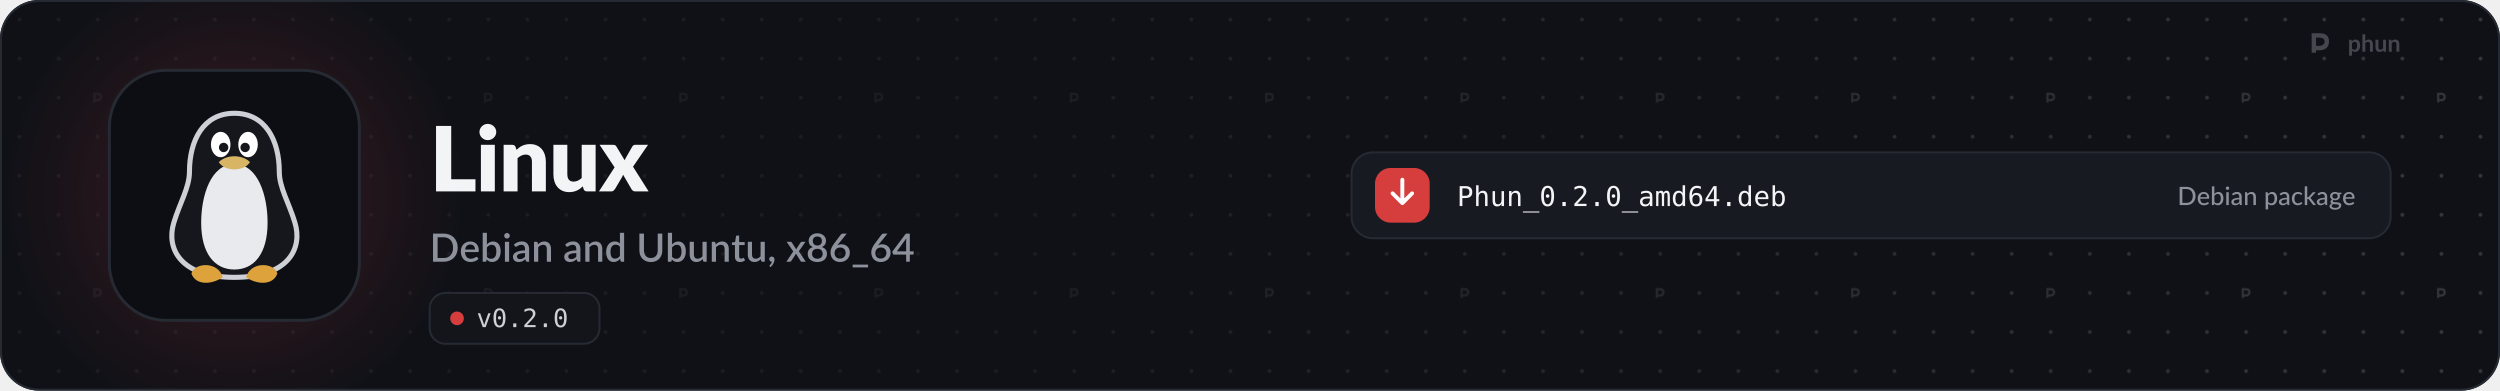
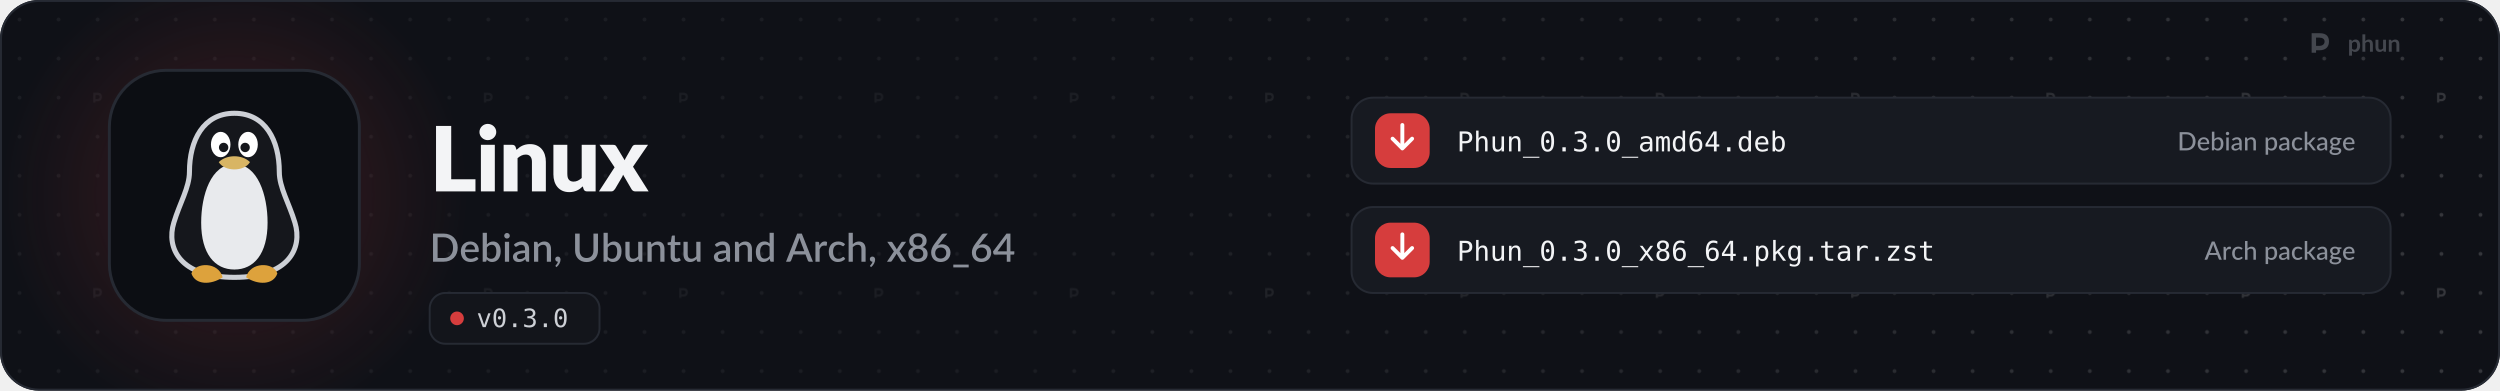
<svg xmlns="http://www.w3.org/2000/svg" width="1280" height="200" viewBox="0 0 1280 200" role="img" aria-labelledby="t d">
  <style>
  .pulse { animation: pulse 2.6s ease-in-out infinite; }
  .pulse.b { animation-delay: .5s; }
  .pulse.c { animation-delay: 1s; }
  @keyframes pulse { 0%, 100% { opacity: 1; } 50% { opacity: .35; } }
  .flow { stroke-dasharray: 4 6; animation: flow 1.6s linear infinite; }
  @keyframes flow { to { stroke-dashoffset: -20; } }
  .blink { animation: blink 1.1s steps(1) infinite; }
  @keyframes blink { 50% { opacity: 0; } }
  .rise { animation: rise .7s cubic-bezier(.2,.7,.2,1) both; }
  @keyframes rise { from { opacity: 0; transform: translateY(8px); } }
  .spin { transform-box: fill-box; transform-origin: center; animation: spin 6s linear infinite; }
  @keyframes spin { to { transform: rotate(360deg); } }
  .bob { animation: bob 3s ease-in-out infinite; }
  @keyframes bob { 50% { transform: translateY(-4px); } }

  .sway { transform-box: view-box; transform-origin: 52px 22px; animation: sway 3.2s ease-in-out infinite; }
  @keyframes sway { 0%, 100% { transform: rotate(-6deg); } 50% { transform: rotate(8deg); } }
  .pane { animation: pane 4s ease-in-out infinite; }
  @keyframes pane { 0%, 100% { opacity: .55; } 12%, 30% { opacity: 1; } 45% { opacity: .55; } }
  .waddle { transform-box: view-box; transform-origin: 50px 96px; animation: waddle 1.6s ease-in-out infinite; }
  @keyframes waddle { 0%, 100% { transform: rotate(-5deg); } 50% { transform: rotate(5deg); } }
  .lid { transform-box: fill-box; transform-origin: center; animation: lid 4.5s infinite; }
  @keyframes lid { 0%, 92%, 100% { transform: scaleY(1); } 95% { transform: scaleY(.1); } }
  .drop { animation: drop 1.8s ease-in-out infinite; }
  @keyframes drop { 0%, 100% { transform: translateY(-2px); } 50% { transform: translateY(3px); } }

  @media (prefers-reduced-motion: reduce) { * { animation: none !important; } }
</style>
  <defs>
    <path id="k21" d="M1019 -270L1019 0L141 0L141 -1457L479 -1457L479 -270L1019 -270Z" />
    <path id="k98" d="M422 -1037L422 0L112 0L112 -1037L422 -1037ZM454 -1321Q454 -1284 439 -1251.5Q424 -1219 398 -1194.5Q372 -1170 337.5 -1155.5Q303 -1141 264 -1141Q226 -1141 193 -1155.5Q160 -1170 134.5 -1194.5Q109 -1219 94.5 -1251.5Q80 -1284 80 -1321Q80 -1359 94.5 -1392Q109 -1425 134.5 -1450Q160 -1475 193 -1489Q226 -1503 264 -1503Q303 -1503 337.5 -1489Q372 -1475 398 -1450Q424 -1425 439 -1392Q454 -1359 454 -1321Z" />
    <path id="k109" d="M391 -925Q421 -953 453 -977Q485 -1001 521.5 -1017.5Q558 -1034 600.5 -1043.5Q643 -1053 693 -1053Q778 -1053 843.5 -1023.5Q909 -994 954 -941.5Q999 -889 1022 -816.5Q1045 -744 1045 -659L1045 0L735 0L735 -659Q735 -735 700 -777.5Q665 -820 597 -820Q546 -820 501.5 -798.5Q457 -777 415 -740L415 0L105 0L105 -1037L297 -1037Q355 -1037 373 -985L391 -925Z" />
    <path id="k134" d="M1035 -1037L1035 0L843 0Q785 0 767 -52L749 -112Q719 -83 687 -59.5Q655 -36 618.5 -19.5Q582 -3 539.5 6.5Q497 16 447 16Q362 16 296.5 -13.5Q231 -43 186 -96Q141 -149 118 -221Q95 -293 95 -379L95 -1037L405 -1037L405 -379Q405 -302 440 -260Q475 -218 543 -218Q594 -218 638.5 -239.5Q683 -261 725 -298L725 -1037L1035 -1037Z" />
    <path id="k138" d="M1097 0L799 0Q766 0 745.5 -16Q725 -32 713 -54L528 -372Q523 -355 516 -340Q509 -325 501 -312L349 -54Q335 -34 316 -17Q297 0 267 0L-9 0L339 -536L5 -1037L303 -1037Q336 -1037 351.5 -1028.5Q367 -1020 379 -1000L564 -693Q570 -711 579 -728.5Q588 -746 599 -764L731 -995Q745 -1017 760.5 -1027Q776 -1037 799 -1037L1083 -1037L749 -550L1097 0Z" />
    <path id="s9" d="M1435 -720Q1435 -560 1383 -427.5Q1331 -295 1236.5 -200Q1142 -105 1009.5 -52.5Q877 0 715 0L171 0L171 -1440L715 -1440Q877 -1440 1009.5 -1387.5Q1142 -1335 1236.5 -1240Q1331 -1145 1383 -1012.5Q1435 -880 1435 -720ZM1196 -720Q1196 -844 1162.5 -943Q1129 -1042 1066.5 -1110Q1004 -1178 915 -1214.5Q826 -1251 715 -1251L406 -1251L406 -189L715 -189Q826 -189 915 -225Q1004 -261 1066.5 -329.5Q1129 -398 1162.5 -496.5Q1196 -595 1196 -720Z" />
    <path id="s59" d="M800 -625Q800 -679 784.5 -725.5Q769 -772 739 -806.5Q709 -841 664.5 -860.5Q620 -880 562 -880Q445 -880 378 -813Q311 -746 293 -625L800 -625ZM287 -493Q291 -406 314 -342.5Q337 -279 375.5 -237Q414 -195 467.5 -174.5Q521 -154 587 -154Q650 -154 696 -168.5Q742 -183 776 -200.5Q810 -218 834 -232.5Q858 -247 878 -247Q904 -247 918 -227L979 -148Q941 -103 893 -72Q845 -41 791 -21.5Q737 -2 680 6.5Q623 15 569 15Q463 15 372.5 -20.5Q282 -56 215.5 -125Q149 -194 111.5 -296Q74 -398 74 -531Q74 -637 107.5 -729Q141 -821 203.5 -889Q266 -957 355.5 -996.5Q445 -1036 558 -1036Q652 -1036 732 -1005.5Q812 -975 870 -916Q928 -857 960.5 -771.5Q993 -686 993 -577Q993 -527 982 -510Q971 -493 942 -493L287 -493Z" />
    <path id="s48" d="M346 -256Q391 -198 444.5 -174.5Q498 -151 561 -151Q688 -151 759 -243Q830 -335 830 -528Q830 -704 768.5 -785Q707 -866 593 -866Q514 -866 455.5 -830.5Q397 -795 346 -729L346 -256ZM346 -885Q409 -954 487 -995Q565 -1036 665 -1036Q754 -1036 825.5 -1001.5Q897 -967 947 -902Q997 -837 1024 -744.5Q1051 -652 1051 -536Q1051 -412 1020.5 -310.5Q990 -209 933 -136.5Q876 -64 795 -24.5Q714 15 614 15Q565 15 525 5.5Q485 -4 451 -22Q417 -40 388.5 -65Q360 -90 334 -122L325 -43Q320 -20 307 -10Q294 0 271 0L131 0L131 -1480L346 -1480L346 -885Z" />
    <path id="s98" d="M355 -1020L355 0L140 0L140 -1020L355 -1020ZM391 -1328Q391 -1299 379.5 -1273Q368 -1247 348 -1227.5Q328 -1208 301.5 -1196.5Q275 -1185 245 -1185Q216 -1185 190.5 -1196.5Q165 -1208 146 -1227.5Q127 -1247 115.5 -1273Q104 -1299 104 -1328Q104 -1358 115.5 -1384Q127 -1410 146 -1429.5Q165 -1449 190.5 -1460.5Q216 -1472 245 -1472Q275 -1472 301.5 -1460.5Q328 -1449 348 -1429.5Q368 -1410 379.5 -1384Q391 -1358 391 -1328Z" />
    <path id="s45" d="M676 -446Q561 -442 482 -427.5Q403 -413 354 -390.5Q305 -368 283.5 -337Q262 -306 262 -269Q262 -233 273.5 -207.5Q285 -182 305.5 -165.5Q326 -149 353.5 -141.5Q381 -134 414 -134Q498 -134 558.5 -165.5Q619 -197 676 -257L676 -446ZM106 -878Q279 -1039 518 -1039Q606 -1039 674.5 -1010.5Q743 -982 789.5 -930Q836 -878 860.5 -806.5Q885 -735 885 -648L885 0L789 0Q758 0 742 -9.5Q726 -19 715 -48L694 -131Q655 -96 617 -68.5Q579 -41 538.5 -22Q498 -3 451.5 6.5Q405 16 349 16Q287 16 233.5 -1Q180 -18 141 -52.5Q102 -87 79.5 -138Q57 -189 57 -258Q57 -317 88.5 -373Q120 -429 192.5 -473.5Q265 -518 383.5 -547Q502 -576 676 -580L676 -648Q676 -758 629 -812Q582 -866 491 -866Q429 -866 387 -850.5Q345 -835 314 -817Q283 -799 259 -783.5Q235 -768 208 -768Q186 -768 170.5 -779.5Q155 -791 145 -808L106 -878Z" />
    <path id="s109" d="M332 -885Q365 -919 400.5 -946.5Q436 -974 476 -994Q516 -1014 561 -1025Q606 -1036 659 -1036Q743 -1036 806.5 -1008Q870 -980 913.5 -929Q957 -878 979 -806.5Q1001 -735 1001 -649L1001 0L787 0L787 -649Q787 -752 739.5 -809Q692 -866 595 -866Q523 -866 461.5 -833Q400 -800 346 -743L346 0L131 0L131 -1020L261 -1020Q305 -1020 317 -979L332 -885Z" />
-     <path id="s55" d="M782 -769Q737 -827 683 -850Q629 -873 566 -873Q440 -873 369 -780.5Q298 -688 298 -507Q298 -413 314 -346.5Q330 -280 360 -238Q390 -196 433 -177Q476 -158 530 -158Q612 -158 671.5 -193.5Q731 -229 782 -294L782 -769ZM997 -1480L997 0L867 0Q824 0 812 -41L793 -152Q729 -77 647.5 -31Q566 15 458 15Q372 15 302 -19.5Q232 -54 182 -120Q132 -186 104.5 -283.5Q77 -381 77 -507Q77 -621 107.5 -718Q138 -815 195 -886.5Q252 -958 333.5 -998.5Q415 -1039 516 -1039Q606 -1039 669 -1010.5Q732 -982 782 -931L782 -1480L997 -1480Z" />
+     <path id="s311" d="M227 -1Q198 -1 174 -11.5Q150 -22 132.5 -40.5Q115 -59 105.5 -84Q96 -109 96 -139Q96 -165 105.5 -188Q115 -211 132.5 -228Q150 -245 174.5 -254.5Q199 -264 228 -264Q262 -264 288 -251.5Q314 -239 331.5 -217.5Q349 -196 357.5 -167.5Q366 -139 366 -107Q366 -61 352.5 -10Q339 41 312.5 91.5Q286 142 247.5 190Q209 238 160 278L123 244Q115 236 111.5 229Q108 222 108 211Q108 194 125 179Q135 168 151 150Q167 132 183 109Q199 86 212.5 58Q226 30 232 -1L227 -1Z" />
    <path id="s38" d="M739 -189Q822 -189 887.5 -217Q953 -245 998.5 -295Q1044 -345 1068 -415.5Q1092 -486 1092 -572L1092 -1440L1325 -1440L1325 -572Q1325 -445 1284.5 -337Q1244 -229 1168 -150.5Q1092 -72 983.5 -27.5Q875 17 739 17Q603 17 494.5 -27.5Q386 -72 310 -150.5Q234 -229 193.5 -337Q153 -445 153 -572L153 -1440L387 -1440L387 -573Q387 -487 411 -416.5Q435 -346 480 -295.5Q525 -245 590.5 -217Q656 -189 739 -189Z" />
    <path id="s134" d="M991 -1020L991 0L861 0Q818 0 806 -41L790 -136Q758 -102 722.5 -74Q687 -46 647 -26Q607 -6 561.5 5Q516 16 464 16Q380 16 316 -12Q252 -40 208.5 -91Q165 -142 143 -213.5Q121 -285 121 -371L121 -1020L336 -1020L336 -371Q336 -268 383.5 -211Q431 -154 528 -154Q599 -154 660.5 -186.5Q722 -219 776 -276L776 -1020L991 -1020Z" />
    <path id="s124" d="M458 16Q331 16 262.5 -55.5Q194 -127 194 -257L194 -851L82 -851Q64 -851 51 -862.5Q38 -874 38 -897L38 -984L203 -1008L250 -1303Q255 -1320 267 -1330.5Q279 -1341 299 -1341L409 -1341L409 -1006L692 -1006L692 -851L409 -851L409 -272Q409 -217 436 -188Q463 -159 508 -159Q533 -159 551 -165.5Q569 -172 582 -179.5Q595 -187 604.5 -193.5Q614 -200 623 -200Q641 -200 652 -180L716 -75Q666 -31 598 -7.5Q530 16 458 16Z" />
-     <path id="s311" d="M227 -1Q198 -1 174 -11.5Q150 -22 132.5 -40.5Q115 -59 105.5 -84Q96 -109 96 -139Q96 -165 105.5 -188Q115 -211 132.5 -228Q150 -245 174.5 -254.5Q199 -264 228 -264Q262 -264 288 -251.5Q314 -239 331.5 -217.5Q349 -196 357.5 -167.5Q366 -139 366 -107Q366 -61 352.5 -10Q339 41 312.5 91.5Q286 142 247.5 190Q209 238 160 278L123 244Q115 236 111.5 229Q108 222 108 211Q108 194 125 179Q135 168 151 150Q167 132 183 109Q199 86 212.5 58Q226 30 232 -1L227 -1Z" />
+     <path id="s55" d="M782 -769Q737 -827 683 -850Q629 -873 566 -873Q440 -873 369 -780.5Q298 -688 298 -507Q298 -413 314 -346.5Q330 -280 360 -238Q390 -196 433 -177Q476 -158 530 -158Q612 -158 671.5 -193.5Q731 -229 782 -294L782 -769ZM997 -1480L997 0L867 0Q824 0 812 -41L793 -152Q729 -77 647.5 -31Q566 15 458 15Q372 15 302 -19.5Q232 -54 182 -120Q132 -186 104.5 -283.5Q77 -381 77 -507Q77 -621 107.5 -718Q138 -815 195 -886.5Q252 -958 333.5 -998.5Q415 -1039 516 -1039Q606 -1039 669 -1010.5Q732 -982 782 -931L782 -1480L997 -1480Z" />
+     <path id="s3" d="M933 -540L735 -1066Q711 -1127 686 -1221Q675 -1174 662 -1134.5Q649 -1095 638 -1065L440 -540L933 -540ZM1376 0L1195 0Q1164 0 1145 -15.5Q1126 -31 1116 -54L996 -372L376 -372L256 -54Q248 -34 228 -17Q208 0 178 0L-3 0L568 -1440L805 -1440L1376 0Z" />
+     <path id="s117" d="M334 -831Q382 -928 450 -983.5Q518 -1039 613 -1039Q646 -1039 675 -1031.5Q704 -1024 727 -1009L712 -847Q708 -830 699.5 -823.5Q691 -817 677 -817Q662 -817 634 -822.5Q606 -828 575 -828Q530 -828 495.5 -815Q461 -802 433.5 -777Q406 -752 385 -716Q364 -680 346 -634L346 0L131 0L131 -1020L256 -1020Q290 -1020 303 -1007.5Q316 -995 321 -964L334 -831Z" />
+     <path id="s49" d="M852 -820Q842 -807 833 -800Q824 -793 807 -793Q790 -793 771.5 -805Q753 -817 727.5 -831.5Q702 -846 666 -858Q630 -870 576 -870Q506 -870 453.5 -845Q401 -820 365.5 -773.5Q330 -727 312.5 -660.5Q295 -594 295 -511Q295 -425 314 -358Q333 -291 368.5 -245Q404 -199 454.5 -175Q505 -151 568 -151Q630 -151 669 -166Q708 -181 734 -199Q760 -217 778.5 -232Q797 -247 818 -247Q844 -247 858 -227L919 -148Q882 -103 837 -72Q792 -41 742 -21.5Q692 -2 638 6.5Q584 15 529 15Q434 15 351.5 -20.5Q269 -56 207.5 -123.5Q146 -191 110.5 -288.5Q75 -386 75 -511Q75 -624 107 -720.5Q139 -817 200.5 -887Q262 -957 353 -996.5Q444 -1036 563 -1036Q674 -1036 758.5 -1000Q843 -964 909 -898L852 -820Z" />
+     <path id="s95" d="M346 -899Q409 -961 484 -998.5Q559 -1036 659 -1036Q743 -1036 806.5 -1008Q870 -980 913.5 -929Q957 -878 979 -806.5Q1001 -735 1001 -649L1001 0L787 0L787 -649Q787 -752 739.5 -809Q692 -866 595 -866Q523 -866 461.5 -833Q400 -800 346 -743L346 0L131 0L131 -1480L346 -1480L346 -899Z" />
    <path id="s138" d="M1007 0L801 0Q776 0 761.5 -13Q747 -26 738 -42L503 -419Q494 -385 479 -360L266 -42Q255 -26 241.5 -13Q228 0 206 0L14 0L367 -526L28 -1020L234 -1020Q259 -1020 270.5 -1012.5Q282 -1005 291 -990L522 -630Q531 -663 550 -693L745 -986Q765 -1020 796 -1020L993 -1020L654 -535L1007 0Z" />
    <path id="s1142" d="M580 -154Q645 -154 696 -172.5Q747 -191 781.5 -224.5Q816 -258 834 -304Q852 -350 852 -404Q852 -470 831.5 -518Q811 -566 774.5 -597.5Q738 -629 688 -644.5Q638 -660 580 -660Q522 -660 472 -644.5Q422 -629 385.5 -597.5Q349 -566 328.5 -518Q308 -470 308 -404Q308 -350 326 -304Q344 -258 378.5 -224.5Q413 -191 464 -172.5Q515 -154 580 -154ZM580 -1291Q521 -1291 476.5 -1273Q432 -1255 403 -1225Q374 -1195 359.5 -1154.5Q345 -1114 345 -1069Q345 -1024 357.5 -981Q370 -938 397.5 -904.5Q425 -871 470 -851Q515 -831 580 -831Q645 -831 690 -851Q735 -871 762.5 -904.5Q790 -938 802.5 -981Q815 -1024 815 -1069Q815 -1114 800.5 -1154.5Q786 -1195 756.5 -1225Q727 -1255 683 -1273Q639 -1291 580 -1291ZM807 -751Q940 -710 1006.5 -621Q1073 -532 1073 -400Q1073 -305 1037 -228Q1001 -151 936 -97Q871 -43 780.5 -13.5Q690 16 580 16Q470 16 379.5 -13.5Q289 -43 224 -97Q159 -151 123 -228Q87 -305 87 -400Q87 -532 153.5 -621Q220 -710 353 -751Q245 -794 190.5 -876Q136 -958 136 -1073Q136 -1154 168 -1224Q200 -1294 258.5 -1345.5Q317 -1397 399 -1426.5Q481 -1456 580 -1456Q679 -1456 760.5 -1426.5Q842 -1397 900.5 -1345.5Q959 -1294 991.5 -1224Q1024 -1154 1024 -1073Q1024 -958 969.5 -876Q915 -794 807 -751Z" />
    <path id="s1141" d="M578 -162Q643 -162 697 -183.5Q751 -205 789.5 -243Q828 -281 849 -333Q870 -385 870 -446Q870 -512 849.5 -564.5Q829 -617 791.5 -653Q754 -689 701.5 -708.5Q649 -728 586 -728Q521 -728 468.5 -706Q416 -684 379 -646Q342 -608 322 -557Q302 -506 302 -449Q302 -385 320 -332Q338 -279 373 -241.5Q408 -204 459.5 -183Q511 -162 578 -162ZM499 -910Q483 -890 468.5 -872Q454 -854 440 -836Q486 -862 541 -877Q596 -892 659 -892Q743 -892 820 -864.5Q897 -837 955.5 -782.5Q1014 -728 1049 -647.5Q1084 -567 1084 -462Q1084 -362 1047.5 -275Q1011 -188 945 -123.5Q879 -59 786.5 -21.5Q694 16 582 16Q470 16 380 -20Q290 -56 226.5 -121.5Q163 -187 129 -279Q95 -371 95 -484Q95 -582 137 -689Q179 -796 267 -914L621 -1389Q637 -1410 667.5 -1425Q698 -1440 736 -1440L926 -1440L499 -910Z" />
    <path id="s333" d="M857 148L857 290L69 290L69 148L857 148Z" />
    <path id="s403" d="M721 -532L721 -1058Q721 -1121 730 -1196L246 -532L721 -532ZM1107 -532L1107 -408Q1107 -390 1095.5 -377Q1084 -364 1061 -364L908 -364L908 0L721 0L721 -364L98 -364Q75 -364 58.5 -377.5Q42 -391 37 -411L15 -521L706 -1441L908 -1441L908 -532L1107 -532Z" />
    <path id="o89" d="M100 -1120L291 -1120L616 -180L942 -1120L1133 -1120L735 0L498 0L100 -1120Z" />
    <path id="o19" d="M483 -750Q483 -805 521.5 -845Q560 -885 614 -885Q670 -885 710 -845Q750 -805 750 -750Q750 -694 710.5 -655Q671 -616 614 -616Q558 -616 520.5 -654Q483 -692 483 -750ZM616 -1360Q475 -1360 405.5 -1208Q336 -1056 336 -745Q336 -435 405.5 -283Q475 -131 616 -131Q758 -131 827.5 -283Q897 -435 897 -745Q897 -1056 827.5 -1208Q758 -1360 616 -1360ZM616 -1520Q855 -1520 977.5 -1324Q1100 -1128 1100 -745Q1100 -363 977.5 -167Q855 29 616 29Q377 29 255 -167Q133 -363 133 -745Q133 -1128 255 -1324Q377 -1520 616 -1520Z" />
    <path id="o17" d="M489 -305L741 -305L741 0L489 0L489 -305Z" />
-     <path id="o21" d="M373 -170L1059 -170L1059 0L152 0L152 -170Q339 -367 479 -518Q619 -669 672 -731Q772 -853 807 -928.5Q842 -1004 842 -1083Q842 -1208 768.5 -1279Q695 -1350 567 -1350Q476 -1350 376 -1317Q276 -1284 164 -1217L164 -1421Q267 -1470 366.5 -1495Q466 -1520 563 -1520Q782 -1520 915.5 -1403.5Q1049 -1287 1049 -1098Q1049 -1002 1004.5 -906Q960 -810 860 -694Q804 -629 697.5 -514Q591 -399 373 -170Z" />
+     <path id="o22" d="M776 -799Q923 -760 1001 -660.5Q1079 -561 1079 -412Q1079 -206 940.5 -88.5Q802 29 557 29Q454 29 347 10Q240 -9 137 -45L137 -246Q239 -193 338 -167Q437 -141 535 -141Q701 -141 790 -216Q879 -291 879 -432Q879 -562 790 -638.5Q701 -715 549 -715L395 -715L395 -881L549 -881Q688 -881 766 -942Q844 -1003 844 -1112Q844 -1227 771.5 -1288.5Q699 -1350 565 -1350Q476 -1350 381 -1330Q286 -1310 182 -1270L182 -1456Q303 -1488 397.5 -1504Q492 -1520 565 -1520Q783 -1520 913.5 -1410.5Q1044 -1301 1044 -1120Q1044 -997 975.5 -915Q907 -833 776 -799Z" />
    <path id="o51" d="M399 -1327L399 -766L633 -766Q773 -766 851.5 -840Q930 -914 930 -1047Q930 -1180 852 -1253.5Q774 -1327 633 -1327L399 -1327ZM197 -1493L633 -1493Q883 -1493 1012 -1379.5Q1141 -1266 1141 -1047Q1141 -826 1012.5 -713Q884 -600 633 -600L399 -600L399 0L197 0L197 -1493Z" />
    <path id="o75" d="M1051 -694L1051 0L866 0L866 -694Q866 -845 813 -916Q760 -987 647 -987Q518 -987 448.5 -895.5Q379 -804 379 -633L379 0L195 0L195 -1556L379 -1556L379 -952Q428 -1048 512 -1097.5Q596 -1147 711 -1147Q882 -1147 966.5 -1034.5Q1051 -922 1051 -694Z" />
    <path id="o88" d="M195 -424L195 -1118L379 -1118L379 -424Q379 -273 432.5 -202Q486 -131 598 -131Q728 -131 797 -222.5Q866 -314 866 -485L866 -1118L1051 -1118L1051 0L866 0L866 -168Q817 -71 732.5 -21Q648 29 535 29Q363 29 279 -83.5Q195 -196 195 -424Z" />
    <path id="o81" d="M1051 -694L1051 0L866 0L866 -694Q866 -845 813 -916Q760 -987 647 -987Q518 -987 448.5 -895.5Q379 -804 379 -633L379 0L195 0L195 -1120L379 -1120L379 -952Q428 -1048 512 -1097.5Q596 -1147 711 -1147Q882 -1147 966.5 -1034.5Q1051 -922 1051 -694Z" />
    <path id="o66" d="M1233 403L1233 483L0 483L0 403L1233 403Z" />
    <path id="o68" d="M702 -563L641 -563Q480 -563 398.5 -506.5Q317 -450 317 -338Q317 -237 378 -181Q439 -125 547 -125Q699 -125 786 -230.5Q873 -336 874 -522L874 -563L702 -563ZM1059 -639L1059 0L874 0L874 -166Q815 -66 725.5 -18.5Q636 29 508 29Q337 29 235 -67.5Q133 -164 133 -326Q133 -513 258.5 -610Q384 -707 627 -707L874 -707L874 -736Q873 -870 806 -930.5Q739 -991 592 -991Q498 -991 402 -964Q306 -937 215 -885L215 -1069Q317 -1108 410.5 -1127.5Q504 -1147 592 -1147Q731 -1147 829.5 -1106Q928 -1065 989 -983Q1027 -933 1043 -859.5Q1059 -786 1059 -639Z" />
    <path id="o80" d="M676 -1006Q710 -1078 762.5 -1112.5Q815 -1147 889 -1147Q1024 -1147 1079.5 -1042.5Q1135 -938 1135 -649L1135 0L967 0L967 -641Q967 -878 940.5 -935.5Q914 -993 844 -993Q764 -993 734.5 -931.5Q705 -870 705 -641L705 0L537 0L537 -641Q537 -881 508.5 -937Q480 -993 406 -993Q333 -993 304.5 -931.5Q276 -870 276 -641L276 0L109 0L109 -1120L276 -1120L276 -1024Q309 -1084 358.5 -1115.5Q408 -1147 471 -1147Q547 -1147 597.5 -1112Q648 -1077 676 -1006Z" />
    <path id="o71" d="M858 -977L858 -1556L1042 -1556L1042 0L858 0L858 -141Q812 -58 735.5 -14.5Q659 29 559 29Q356 29 239.5 -128.5Q123 -286 123 -563Q123 -836 240 -991.5Q357 -1147 559 -1147Q660 -1147 737 -1103.5Q814 -1060 858 -977ZM317 -559Q317 -345 385 -236Q453 -127 586 -127Q719 -127 788.5 -237Q858 -347 858 -559Q858 -772 788.5 -881.5Q719 -991 586 -991Q453 -991 385 -882Q317 -773 317 -559Z" />
    <path id="o25" d="M991 -1460L991 -1274Q928 -1311 857 -1330.5Q786 -1350 709 -1350Q517 -1350 418 -1205.5Q319 -1061 319 -780Q367 -880 452 -933.5Q537 -987 647 -987Q863 -987 981.5 -854.5Q1100 -722 1100 -479Q1100 -237 978 -104Q856 29 635 29Q375 29 254 -157.5Q133 -344 133 -745Q133 -1123 278.5 -1321.5Q424 -1520 700 -1520Q774 -1520 848 -1504.5Q922 -1489 991 -1460ZM631 -829Q502 -829 428 -736Q354 -643 354 -479Q354 -315 428 -222Q502 -129 631 -129Q765 -129 833 -217.5Q901 -306 901 -479Q901 -653 833 -741Q765 -829 631 -829Z" />
    <path id="o23" d="M735 -1309L264 -520L735 -520L735 -1309ZM702 -1493L936 -1493L936 -520L1135 -520L1135 -356L936 -356L936 0L735 0L735 -356L102 -356L102 -547L702 -1493Z" />
    <path id="o72" d="M1112 -606L1112 -516L315 -516L315 -510Q315 -327 410.5 -227Q506 -127 680 -127Q768 -127 864 -155Q960 -183 1069 -240L1069 -57Q964 -14 866.5 7.5Q769 29 678 29Q417 29 270 -127.5Q123 -284 123 -559Q123 -827 267 -987Q411 -1147 651 -1147Q865 -1147 988.5 -1002Q1112 -857 1112 -606ZM928 -660Q924 -822 851.5 -906.5Q779 -991 643 -991Q510 -991 424 -903Q338 -815 322 -659L928 -660Z" />
    <path id="o69" d="M918 -559Q918 -773 850 -882Q782 -991 649 -991Q515 -991 446 -881.5Q377 -772 377 -559Q377 -347 446 -237Q515 -127 649 -127Q782 -127 850 -236Q918 -345 918 -559ZM377 -977Q421 -1059 498.5 -1103Q576 -1147 678 -1147Q880 -1147 996 -991.5Q1112 -836 1112 -563Q1112 -286 995.5 -128.5Q879 29 676 29Q576 29 499.5 -14.5Q423 -58 377 -141L377 0L193 0L193 -1556L377 -1556L377 -977Z" />
    <path id="m9" d="M1430 -718Q1430 -557 1378.5 -425Q1327 -293 1233 -198.5Q1139 -104 1008 -52Q877 0 717 0L177 0L177 -1436L717 -1436Q877 -1436 1008 -1384Q1139 -1332 1233 -1237.5Q1327 -1143 1378.5 -1010.5Q1430 -878 1430 -718ZM1212 -718Q1212 -846 1177 -947.5Q1142 -1049 1077.5 -1119.5Q1013 -1190 921.5 -1227Q830 -1264 717 -1264L391 -1264L391 -172L717 -172Q830 -172 921.5 -209Q1013 -246 1077.5 -316.5Q1142 -387 1177 -488Q1212 -589 1212 -718Z" />
    <path id="m59" d="M810 -621Q810 -679 793.5 -728Q777 -777 745 -813Q713 -849 667 -869Q621 -889 561 -889Q438 -889 367.5 -818Q297 -747 278 -621L810 -621ZM971 -145Q935 -103 888 -72.5Q841 -42 788 -23Q735 -4 678.5 5Q622 14 567 14Q462 14 372.5 -21.5Q283 -57 217.5 -125.5Q152 -194 115.5 -295.5Q79 -397 79 -529Q79 -635 112 -726.5Q145 -818 206.5 -886Q268 -954 357 -993Q446 -1032 557 -1032Q650 -1032 728.5 -1001.5Q807 -971 864 -913Q921 -855 953.5 -770Q986 -685 986 -576Q986 -531 976 -515.5Q966 -500 939 -500L273 -500Q276 -409 299 -341.5Q322 -274 362.5 -229Q403 -184 459 -162Q515 -140 584 -140Q649 -140 696.5 -155Q744 -170 778.5 -187.5Q813 -205 836.5 -220Q860 -235 878 -235Q902 -235 915 -217L971 -145Z" />
    <path id="m48" d="M332 -250Q380 -187 436 -162Q492 -137 558 -137Q694 -137 767.5 -234Q841 -331 841 -527Q841 -708 776 -792.5Q711 -877 592 -877Q508 -877 446.5 -839Q385 -801 332 -731L332 -250ZM332 -876Q395 -946 475 -989Q555 -1032 657 -1032Q746 -1032 817.5 -997.5Q889 -963 939 -898.5Q989 -834 1016 -742Q1043 -650 1043 -534Q1043 -411 1012.5 -310Q982 -209 925.5 -137Q869 -65 788 -25.5Q707 14 606 14Q557 14 516 4.5Q475 -5 440.5 -23Q406 -41 377 -67Q348 -93 322 -126L313 -41Q305 0 263 0L137 0L137 -1476L332 -1476L332 -876Z" />
    <path id="m98" d="M341 -1016L341 0L146 0L146 -1016L341 -1016ZM378 -1330Q378 -1303 367 -1278.5Q356 -1254 337.5 -1235.5Q319 -1217 294 -1206.5Q269 -1196 242 -1196Q215 -1196 191 -1206.5Q167 -1217 148.5 -1235.5Q130 -1254 119.5 -1278.5Q109 -1303 109 -1330Q109 -1358 119.5 -1382.5Q130 -1407 148.5 -1425.5Q167 -1444 191 -1454.5Q215 -1465 242 -1465Q269 -1465 294 -1454.5Q319 -1444 337.5 -1425.5Q356 -1407 367 -1382.5Q378 -1358 378 -1330Z" />
    <path id="m45" d="M683 -451Q564 -447 481 -432.5Q398 -418 346 -394Q294 -370 271 -337.5Q248 -305 248 -265Q248 -227 260.5 -199.5Q273 -172 294.5 -154.5Q316 -137 345 -129Q374 -121 408 -121Q453 -121 490.5 -130Q528 -139 561 -155.5Q594 -172 624 -196Q654 -220 683 -251L683 -451ZM111 -874Q196 -955 295.5 -995Q395 -1035 514 -1035Q601 -1035 668 -1006.5Q735 -978 781 -927Q827 -876 850.5 -805Q874 -734 874 -648L874 0L787 0Q758 0 743 -9.5Q728 -19 719 -45L698 -134Q659 -98 621 -70.5Q583 -43 541.5 -23.5Q500 -4 453 6Q406 16 349 16Q289 16 236.5 -0.5Q184 -17 145 -51Q106 -85 83.5 -136Q61 -187 61 -255Q61 -315 93.5 -370.5Q126 -426 199.5 -470Q273 -514 391.5 -542Q510 -570 683 -574L683 -648Q683 -763 634 -820Q585 -877 490 -877Q426 -877 382.5 -861Q339 -845 307.5 -825.5Q276 -806 252.5 -790Q229 -774 204 -774Q184 -774 169.5 -785Q155 -796 146 -811L111 -874Z" />
    <path id="m109" d="M320 -875Q353 -910 389 -939Q425 -968 465.5 -988.5Q506 -1009 552.5 -1020.5Q599 -1032 652 -1032Q736 -1032 799.5 -1004Q863 -976 906 -925.5Q949 -875 971 -804Q993 -733 993 -647L993 0L797 0L797 -647Q797 -756 747 -816.5Q697 -877 594 -877Q519 -877 453.5 -841.5Q388 -806 332 -745L332 0L137 0L137 -1016L254 -1016Q295 -1016 305 -977L320 -875Z" />
    <path id="m114" d="M332 -250Q380 -187 435.5 -162Q491 -137 560 -137Q694 -137 767.5 -233.5Q841 -330 841 -515Q841 -612 824.5 -680.5Q808 -749 776.5 -792.5Q745 -836 699 -856.5Q653 -877 595 -877Q510 -877 447.5 -839Q385 -801 332 -731L332 -250ZM322 -864Q354 -902 390.5 -933.5Q427 -965 469 -987.5Q511 -1010 558.5 -1022.5Q606 -1035 660 -1035Q747 -1035 817.5 -1001Q888 -967 938 -901Q988 -835 1015.5 -738Q1043 -641 1043 -515Q1043 -402 1012.5 -305.5Q982 -209 925.5 -138Q869 -67 787.5 -26.5Q706 14 604 14Q513 14 448 -16Q383 -46 332 -100L332 341L137 341L137 -1016L254 -1016Q295 -1016 305 -977L322 -864Z" />
    <path id="m49" d="M849 -826Q840 -815 831.5 -808.5Q823 -802 807 -802Q791 -802 773.5 -814.5Q756 -827 729.5 -841.5Q703 -856 665.5 -868.5Q628 -881 573 -881Q501 -881 446 -855Q391 -829 354.5 -781Q318 -733 299 -664Q280 -595 280 -509Q280 -420 300 -350.5Q320 -281 357 -233.5Q394 -186 447 -161.5Q500 -137 565 -137Q628 -137 669 -152.5Q710 -168 737 -186Q764 -204 782 -219.5Q800 -235 819 -235Q843 -235 856 -217L912 -145Q877 -102 833.5 -72Q790 -42 741 -23Q692 -4 638.5 5Q585 14 530 14Q435 14 352.5 -21Q270 -56 209.5 -123Q149 -190 114 -287.5Q79 -385 79 -509Q79 -622 110.5 -718Q142 -814 203.5 -883.5Q265 -953 355 -992.5Q445 -1032 561 -1032Q670 -1032 753 -997Q836 -962 901 -898L849 -826Z" />
    <path id="m104" d="M332 -1476L332 -613L378 -613Q399 -613 413 -619Q427 -625 442 -643L746 -978Q760 -997 777 -1006.5Q794 -1016 820 -1016L998 -1016L639 -623Q610 -586 577 -566Q596 -553 610.5 -536Q625 -519 639 -499L1021 0L846 0Q822 0 804.5 -8Q787 -16 773 -37L459 -445Q444 -468 429 -474.5Q414 -481 384 -481L332 -481L332 0L137 0L137 -1476L332 -1476Z" />
    <path id="m93" d="M494 -507Q546 -507 585.5 -521Q625 -535 651.5 -560.5Q678 -586 691.5 -622Q705 -658 705 -701Q705 -789 651.5 -841.5Q598 -894 494 -894Q391 -894 337.5 -841.5Q284 -789 284 -701Q284 -658 297.5 -622.5Q311 -587 337.5 -561.5Q364 -536 403.5 -521.5Q443 -507 494 -507ZM805 53Q805 17 785 -4.5Q765 -26 730.5 -38.5Q696 -51 650 -56.5Q604 -62 553.5 -65Q503 -68 450 -70.5Q397 -73 348 -80Q296 -54 262.5 -17Q229 20 229 70Q229 102 245.5 130Q262 158 296.5 178.5Q331 199 383.5 210.5Q436 222 509 222Q581 222 636 209.5Q691 197 728.5 174.5Q766 152 785.5 121Q805 90 805 53ZM1003 -978L1003 -905Q1003 -869 958 -860L849 -844Q863 -813 871 -778.5Q879 -744 879 -706Q879 -631 850 -570.5Q821 -510 770 -467Q719 -424 648.5 -401Q578 -378 494 -378Q425 -378 365 -393Q335 -375 319.5 -353.5Q304 -332 304 -311Q304 -276 333.5 -259Q363 -242 410.5 -234.5Q458 -227 519.5 -225Q581 -223 644.5 -218.5Q708 -214 769.5 -202.5Q831 -191 878.5 -165.5Q926 -140 955.5 -95.5Q985 -51 985 20Q985 86 952.5 148Q920 210 858 258Q796 306 707 335Q618 364 505 364Q392 364 308.5 342Q225 320 169.5 283Q114 246 86.5 197Q59 148 59 95Q59 21 105 -30.5Q151 -82 232 -111Q188 -131 162 -165.5Q136 -200 136 -257Q136 -279 144 -302.5Q152 -326 168.5 -349.5Q185 -373 209.5 -394Q234 -415 266 -432Q191 -474 148 -543.5Q105 -613 105 -706Q105 -781 134 -841Q163 -901 214.5 -944Q266 -987 337.5 -1010Q409 -1033 494 -1033Q626 -1033 721 -978L1003 -978Z" />
+     <path id="o91" d="M1118 -1120L717 -584L1157 0L944 0L616 -449L289 0L76 0L516 -584L115 -1120L319 -1120L616 -715L911 -1120L1118 -1120Z" />
+     <path id="o27" d="M616 -709Q481 -709 407.5 -633.5Q334 -558 334 -420Q334 -282 408.5 -205.5Q483 -129 616 -129Q752 -129 825.5 -204.5Q899 -280 899 -420Q899 -557 824.5 -633Q750 -709 616 -709ZM440 -793Q311 -826 238.5 -916Q166 -1006 166 -1133Q166 -1311 287 -1415.5Q408 -1520 616 -1520Q825 -1520 946 -1415.5Q1067 -1311 1067 -1133Q1067 -1006 994.5 -916Q922 -826 793 -793Q943 -760 1022.5 -660Q1102 -560 1102 -401Q1102 -199 973 -85Q844 29 616 29Q388 29 259.5 -84.5Q131 -198 131 -399Q131 -559 210.5 -659.5Q290 -760 440 -793ZM367 -1114Q367 -994 431 -931Q495 -868 616 -868Q738 -868 802 -931Q866 -994 866 -1114Q866 -1236 802.5 -1300Q739 -1364 616 -1364Q495 -1364 431 -1299.5Q367 -1235 367 -1114Z" />
+     <path id="o83" d="M375 -141L375 426L190 426L190 -1120L375 -1120L375 -977Q421 -1060 497.5 -1103.5Q574 -1147 674 -1147Q877 -1147 992.5 -990Q1108 -833 1108 -555Q1108 -282 992 -126.5Q876 29 674 29Q572 29 495.5 -14.5Q419 -58 375 -141ZM915 -559Q915 -773 847.5 -882Q780 -991 647 -991Q513 -991 444 -881.5Q375 -772 375 -559Q375 -347 444 -237Q513 -127 647 -127Q780 -127 847.5 -236Q915 -345 915 -559Z" />
+     <path id="o78" d="M236 -1556L426 -1556L426 -655L909 -1120L1133 -1120L692 -698L1202 0L977 0L563 -578L426 -449L426 0L236 0L236 -1556Z" />
+     <path id="o74" d="M858 -569Q858 -776 790.5 -883.5Q723 -991 594 -991Q459 -991 388 -883.5Q317 -776 317 -569Q317 -362 388.5 -253.5Q460 -145 596 -145Q723 -145 790.5 -254Q858 -363 858 -569ZM1042 -72Q1042 180 923 310Q804 440 573 440Q497 440 414 426Q331 412 248 385L248 203Q346 249 426 271Q506 293 573 293Q722 293 790 212Q858 131 858 -45L858 -53L858 -178Q814 -84 738 -38Q662 8 553 8Q357 8 240 -149Q123 -306 123 -569Q123 -833 240 -990Q357 -1147 553 -1147Q661 -1147 736 -1104Q811 -1061 858 -971L858 -1116L1042 -1116L1042 -72Z" />
+     <path id="o87" d="M614 -1438L614 -1120L1032 -1120L1032 -977L614 -977L614 -369Q614 -245 661 -196Q708 -147 825 -147L1032 -147L1032 0L807 0Q600 0 515 -83Q430 -166 430 -369L430 -977L131 -977L131 -1120L430 -1120L430 -1438L614 -1438Z" />
+     <path id="o85" d="M1155 -889Q1096 -935 1035 -956Q974 -977 901 -977Q729 -977 638 -869Q547 -761 547 -557L547 0L362 0L362 -1120L547 -1120L547 -901Q593 -1020 688.5 -1083.5Q784 -1147 915 -1147Q983 -1147 1042 -1130Q1101 -1113 1155 -1077L1155 -889Z" />
+     <path id="o93" d="M227 -1122L1040 -1122L1040 -954L397 -150L1040 -150L1040 0L203 0L203 -170L846 -975L227 -975L227 -1122Z" />
+     <path id="o86" d="M973 -1081L973 -901Q894 -947 814 -970Q734 -993 651 -993Q526 -993 464.5 -952.5Q403 -912 403 -829Q403 -754 449 -717Q495 -680 678 -645L752 -631Q889 -605 959.5 -527Q1030 -449 1030 -324Q1030 -158 912 -64.5Q794 29 584 29Q501 29 410 11.5Q319 -6 213 -41L213 -231Q316 -178 410 -151.5Q504 -125 588 -125Q710 -125 777 -174.5Q844 -224 844 -313Q844 -441 599 -490L591 -492L522 -506Q363 -537 290 -610.5Q217 -684 217 -811Q217 -972 326 -1059.5Q435 -1147 637 -1147Q727 -1147 810 -1130.5Q893 -1114 973 -1081Z" />
+     <path id="m3" d="M940 -535L727 -1092Q704 -1149 681 -1236Q670 -1193 658.5 -1156Q647 -1119 636 -1090L424 -535L940 -535ZM1361 0L1197 0Q1169 0 1151 -14Q1133 -28 1125 -50L998 -383L365 -383L238 -50Q231 -31 212 -15.5Q193 0 166 0L2 0L574 -1436L789 -1436L1361 0Z" />
+     <path id="m117" d="M321 -821Q370 -921 439 -978Q508 -1035 605 -1035Q638 -1035 667.5 -1027.5Q697 -1020 719 -1005L706 -858Q699 -831 673 -831Q659 -831 631 -836.5Q603 -842 571 -842Q524 -842 488 -828.5Q452 -815 423.5 -788.5Q395 -762 373 -723.5Q351 -685 332 -636L332 0L137 0L137 -1016L249 -1016Q281 -1016 292.5 -1004.5Q304 -993 309 -964L321 -821Z" />
+     <path id="m95" d="M332 -887Q396 -952 473.5 -992Q551 -1032 652 -1032Q736 -1032 799.5 -1004Q863 -976 906 -925.5Q949 -875 971 -804Q993 -733 993 -647L993 0L797 0L797 -647Q797 -756 747 -816.5Q697 -877 594 -877Q519 -877 453.5 -841.5Q388 -806 332 -745L332 0L137 0L137 -1476L332 -1476L332 -887Z" />
    <path id="b114" d="M369 -266Q411 -215 460.5 -194Q510 -173 568 -173Q624 -173 669 -194Q714 -215 745.5 -258Q777 -301 794 -366.5Q811 -432 811 -521Q811 -611 796.5 -673.5Q782 -736 755 -775Q728 -814 689.5 -832Q651 -850 602 -850Q525 -850 471 -817.5Q417 -785 369 -726L369 -266ZM356 -886Q419 -957 499 -1001Q579 -1045 687 -1045Q771 -1045 840.5 -1010Q910 -975 960.5 -908.5Q1011 -842 1038.5 -744.5Q1066 -647 1066 -521Q1066 -406 1035 -308Q1004 -210 946.5 -138Q889 -66 807.5 -25.5Q726 15 625 15Q539 15 478 -11.5Q417 -38 369 -85L369 335L122 335L122 -1026L273 -1026Q321 -1026 336 -981L356 -886Z" />
    <path id="b95" d="M369 -916Q429 -972 501 -1007Q573 -1042 670 -1042Q754 -1042 819 -1013.5Q884 -985 927.5 -933.5Q971 -882 993.5 -810.5Q1016 -739 1016 -653L1016 0L769 0L769 -653Q769 -747 726 -798.5Q683 -850 595 -850Q531 -850 475 -821Q419 -792 369 -742L369 0L122 0L122 -1486L369 -1486L369 -916Z" />
    <path id="b134" d="M1006 -1026L1006 0L855 0Q806 0 793 -45L776 -127Q713 -63 637 -23.5Q561 16 458 16Q374 16 309.5 -12.5Q245 -41 201 -93Q157 -145 134.5 -216.5Q112 -288 112 -374L112 -1026L359 -1026L359 -374Q359 -280 402.5 -228.5Q446 -177 533 -177Q597 -177 653 -205.5Q709 -234 759 -284L759 -1026L1006 -1026Z" />
    <path id="b109" d="M353 -900Q384 -931 418.5 -957.5Q453 -984 491.5 -1002.5Q530 -1021 574 -1031.5Q618 -1042 670 -1042Q754 -1042 819 -1013.5Q884 -985 927.5 -933.5Q971 -882 993.5 -810.5Q1016 -739 1016 -653L1016 0L769 0L769 -653Q769 -747 726 -798.5Q683 -850 595 -850Q531 -850 475 -821Q419 -792 369 -742L369 0L122 0L122 -1026L273 -1026Q321 -1026 336 -981L353 -900Z" />
    <clipPath id="card">
      <rect width="1280" height="200" rx="20" />
    </clipPath>
    <pattern id="dots" width="100" height="100" patternUnits="userSpaceOnUse">
      <circle cx="10" cy="10" r="1" fill="#fff" />
      <circle cx="30" cy="10" r="1" fill="#fff" />
      <circle cx="50" cy="10" r="1" fill="#fff" />
      <circle cx="70" cy="10" r="1" fill="#fff" />
      <circle cx="90" cy="10" r="1" fill="#fff" />
      <circle cx="10" cy="30" r="1" fill="#fff" />
      <circle cx="30" cy="30" r="1" fill="#fff" />
      <circle cx="50" cy="30" r="1" fill="#fff" />
      <circle cx="70" cy="30" r="1" fill="#fff" />
      <circle cx="90" cy="30" r="1" fill="#fff" />
      <circle cx="10" cy="50" r="1" fill="#fff" />
      <circle cx="30" cy="50" r="1" fill="#fff" />
      <circle cx="70" cy="50" r="1" fill="#fff" />
      <circle cx="90" cy="50" r="1" fill="#fff" />
      <circle cx="10" cy="70" r="1" fill="#fff" />
      <circle cx="30" cy="70" r="1" fill="#fff" />
      <circle cx="50" cy="70" r="1" fill="#fff" />
      <circle cx="70" cy="70" r="1" fill="#fff" />
      <circle cx="90" cy="70" r="1" fill="#fff" />
      <circle cx="10" cy="90" r="1" fill="#fff" />
      <circle cx="30" cy="90" r="1" fill="#fff" />
      <circle cx="50" cy="90" r="1" fill="#fff" />
      <circle cx="70" cy="90" r="1" fill="#fff" />
      <circle cx="90" cy="90" r="1" fill="#fff" />
      <path d="M78 48H144C204 48 220 80 220 116C220 156 198 188 140 188H114V208H78ZM114 84V152H138C170 152 184 136 184 116C184 96 168 84 138 84Z" transform="translate(46 46) scale(0.03125) translate(-21 0)" fill="#fff" fill-rule="evenodd" />
    </pattern>
    <linearGradient id="fade" x1="0" x2="1" y1="0" y2="0">
      <stop offset="0.4" stop-color="#fff" stop-opacity=".05" />
      <stop offset="1" stop-color="#fff" stop-opacity=".16" />
    </linearGradient>
    <mask id="dotmask">
      <rect width="1280" height="200" fill="url(#fade)" />
    </mask>
    <radialGradient id="glow">
      <stop offset="0" stop-color="#d63d3d" stop-opacity=".22" />
      <stop offset="1" stop-color="#d63d3d" stop-opacity="0" />
    </radialGradient>
  </defs>
  <g clip-path="url(#card)">
    <rect width="1280" height="200" fill="#0f1117" />
    <rect width="1280" height="200" fill="url(#dots)" mask="url(#dotmask)" />
    <circle cx="120" cy="100" r="120" fill="url(#glow)" />
    <rect x="56" y="36" width="128" height="128" rx="29" fill="#0c0e13" stroke="#262a33" stroke-width="1.5" />
    <g transform="translate(70 50)">
      <g class="waddle">
        <path d="M50 8C34 8 27 22 27 38C27 46 22 54 19 64C15 77 22 92 50 92C78 92 85 77 81 64C78 54 73 46 73 38C73 22 66 8 50 8Z" fill="#15171c" stroke="#cdd0d6" stroke-width="2.6" stroke-linecap="round" stroke-linejoin="round" />
        <path d="M50 34C38 34 33 50 33 64C33 80 40 88 50 88C60 88 67 80 67 64C67 50 62 34 50 34Z" fill="#e8eaed" />
        <g class="lid">
          <ellipse cx="43" cy="24" rx="5" ry="6.5" fill="#fff" />
          <ellipse cx="57" cy="24" rx="5" ry="6.5" fill="#fff" />
          <circle cx="44.5" cy="25.5" r="2.4" fill="#15171c" />
          <circle cx="55.5" cy="25.5" r="2.4" fill="#15171c" />
        </g>
        <path d="M42 33C46 29 54 29 58 33C55 38 45 38 42 33Z" fill="#d8b564" />
        <path d="M28 90C30 84 42 84 44 92C38 96 30 96 28 90ZM56 92C58 84 70 84 72 90C70 96 62 96 56 92Z" fill="#dda23c" />
      </g>
    </g>
    <g fill="#f3f4f6" transform="translate(220 98) scale(0.023)">
      <use href="#k21" x="0" />
      <use href="#k98" x="1028" />
      <use href="#k109" x="1541" />
      <use href="#k134" x="2659" />
      <use href="#k138" x="3777" />
    </g>
    <g fill="#8c919b" transform="translate(220 134) scale(0.01)">
      <use href="#s9" x="0" />
      <use href="#s59" x="1521" />
      <use href="#s48" x="2583" />
      <use href="#s98" x="3711" />
      <use href="#s45" x="4206" />
      <use href="#s109" x="5211" />
-       <use href="#s45" x="6831" />
-       <use href="#s109" x="7836" />
-       <use href="#s55" x="8958" />
-       <use href="#s38" x="10584" />
-       <use href="#s48" x="12063" />
-       <use href="#s134" x="13191" />
-       <use href="#s109" x="14313" />
-       <use href="#s124" x="15435" />
-       <use href="#s134" x="16166" />
-       <use href="#s311" x="17288" />
-       <use href="#s138" x="18247" />
-       <use href="#s1142" x="19268" />
-       <use href="#s1141" x="20428" />
-       <use href="#s333" x="21588" />
-       <use href="#s1141" x="22514" />
-       <use href="#s403" x="23674" />
+       <use href="#s311" x="6333" />
+       <use href="#s38" x="7292" />
+       <use href="#s48" x="8771" />
+       <use href="#s134" x="9899" />
+       <use href="#s109" x="11021" />
+       <use href="#s124" x="12143" />
+       <use href="#s134" x="12874" />
+       <use href="#s45" x="14494" />
+       <use href="#s109" x="15499" />
+       <use href="#s55" x="16621" />
+       <use href="#s3" x="18247" />
+       <use href="#s117" x="19620" />
+       <use href="#s49" x="20358" />
+       <use href="#s95" x="21318" />
+       <use href="#s311" x="22440" />
+       <use href="#s138" x="23399" />
+       <use href="#s1142" x="24420" />
+       <use href="#s1141" x="25580" />
+       <use href="#s333" x="26740" />
+       <use href="#s1141" x="27666" />
+       <use href="#s403" x="28826" />
    </g>
    <rect x="220" y="150" width="86.96" height="26" rx="8" fill="#13151b" stroke="#262a33" stroke-width="1" />
    <circle cx="234" cy="163" r="3.5" fill="#d63d3d" class="pulse" />
    <g fill="#cdd0d6" transform="translate(244 167.5) scale(0.00635)">
      <use href="#o89" x="0" />
      <use href="#o19" x="1233" />
      <use href="#o17" x="2466" />
-       <use href="#o21" x="3699" />
+       <use href="#o22" x="3699" />
      <use href="#o17" x="4932" />
      <use href="#o19" x="6165" />
    </g>
-     <rect x="692" y="78" width="532" height="44" rx="11" fill="#171a21" stroke="#262a33" stroke-width="1" />
-     <rect x="704" y="86" width="28" height="28" rx="8" fill="#d63d3d" />
+     <rect x="692" y="50" width="532" height="44" rx="11" fill="#171a21" stroke="#262a33" stroke-width="1" />
+     <rect x="704" y="58" width="28" height="28" rx="8" fill="#d63d3d" />
    <g class="drop" style="animation-delay: 0.0s">
-       <path d="M718 92.0v12m-5-5 5 5 5-5" fill="none" stroke="#fff" stroke-width="2" stroke-linecap="round" stroke-linejoin="round" />
-     </g>
-     <g fill="#f3f4f6" transform="translate(746 105.5) scale(0.00684)">
+       <path d="M718 64.0v12m-5-5 5 5 5-5" fill="none" stroke="#fff" stroke-width="2" stroke-linecap="round" stroke-linejoin="round" />
+     </g>
+     <g fill="#f3f4f6" transform="translate(746 77.5) scale(0.00684)">
      <use href="#o51" x="0" />
      <use href="#o75" x="1233" />
      <use href="#o88" x="2466" />
      <use href="#o81" x="3699" />
      <use href="#o66" x="4932" />
      <use href="#o19" x="6165" />
      <use href="#o17" x="7398" />
-       <use href="#o21" x="8631" />
+       <use href="#o22" x="8631" />
      <use href="#o17" x="9864" />
      <use href="#o19" x="11097" />
      <use href="#o66" x="12330" />
      <use href="#o68" x="13563" />
      <use href="#o80" x="14796" />
      <use href="#o71" x="16029" />
      <use href="#o25" x="17262" />
      <use href="#o23" x="18495" />
      <use href="#o17" x="19728" />
      <use href="#o71" x="20961" />
      <use href="#o72" x="22194" />
      <use href="#o69" x="23427" />
    </g>
-     <g fill="#8c919b" transform="translate(1114.83 105) scale(0.0065)">
+     <g fill="#8c919b" transform="translate(1114.83 77) scale(0.0065)">
      <use href="#m9" x="0" />
      <use href="#m59" x="1521" />
      <use href="#m48" x="2580" />
      <use href="#m98" x="3704" />
      <use href="#m45" x="4191" />
      <use href="#m109" x="5190" />
      <use href="#m114" x="6814" />
      <use href="#m45" x="7939" />
      <use href="#m49" x="8938" />
      <use href="#m104" x="9895" />
      <use href="#m45" x="10924" />
      <use href="#m93" x="11923" />
      <use href="#m59" x="12967" />
    </g>
+     <rect x="692" y="106" width="532" height="44" rx="11" fill="#171a21" stroke="#262a33" stroke-width="1" />
+     <rect x="704" y="114" width="28" height="28" rx="8" fill="#d63d3d" />
+     <g class="drop" style="animation-delay: 0.3s">
+       <path d="M718 120.0v12m-5-5 5 5 5-5" fill="none" stroke="#fff" stroke-width="2" stroke-linecap="round" stroke-linejoin="round" />
+     </g>
+     <g fill="#f3f4f6" transform="translate(746 133.5) scale(0.00684)">
+       <use href="#o51" x="0" />
+       <use href="#o75" x="1233" />
+       <use href="#o88" x="2466" />
+       <use href="#o81" x="3699" />
+       <use href="#o66" x="4932" />
+       <use href="#o19" x="6165" />
+       <use href="#o17" x="7398" />
+       <use href="#o22" x="8631" />
+       <use href="#o17" x="9864" />
+       <use href="#o19" x="11097" />
+       <use href="#o66" x="12330" />
+       <use href="#o91" x="13563" />
+       <use href="#o27" x="14796" />
+       <use href="#o25" x="16029" />
+       <use href="#o66" x="17262" />
+       <use href="#o25" x="18495" />
+       <use href="#o23" x="19728" />
+       <use href="#o17" x="20961" />
+       <use href="#o83" x="22194" />
+       <use href="#o78" x="23427" />
+       <use href="#o74" x="24660" />
+       <use href="#o17" x="25893" />
+       <use href="#o87" x="27126" />
+       <use href="#o68" x="28359" />
+       <use href="#o85" x="29592" />
+       <use href="#o17" x="30825" />
+       <use href="#o93" x="32058" />
+       <use href="#o86" x="33291" />
+       <use href="#o87" x="34524" />
+     </g>
+     <g fill="#8c919b" transform="translate(1128.72 133) scale(0.0065)">
+       <use href="#m3" x="0" />
+       <use href="#m117" x="1363" />
+       <use href="#m49" x="2096" />
+       <use href="#m95" x="3053" />
+       <use href="#m114" x="4677" />
+       <use href="#m45" x="5802" />
+       <use href="#m49" x="6801" />
+       <use href="#m104" x="7758" />
+       <use href="#m45" x="8787" />
+       <use href="#m93" x="9786" />
+       <use href="#m59" x="10830" />
+     </g>
    <g opacity=".42">
      <path d="M78 48H144C204 48 220 80 220 116C220 156 198 188 140 188H114V208H78ZM114 84V152H138C170 152 184 136 184 116C184 96 168 84 138 84Z" transform="translate(1180 14) scale(0.0625) translate(-21 0)" fill="#8c919b" fill-rule="evenodd" />
      <g fill="#8c919b" transform="translate(1202 26.5) scale(0.006)">
        <use href="#b114" x="0" />
        <use href="#b95" x="1136" />
        <use href="#b134" x="2264" />
        <use href="#b109" x="3392" />
      </g>
    </g>
  </g>
  <rect x=".5" y=".5" width="1279" height="199" rx="19.5" fill="none" stroke="#262a33" />
</svg>
